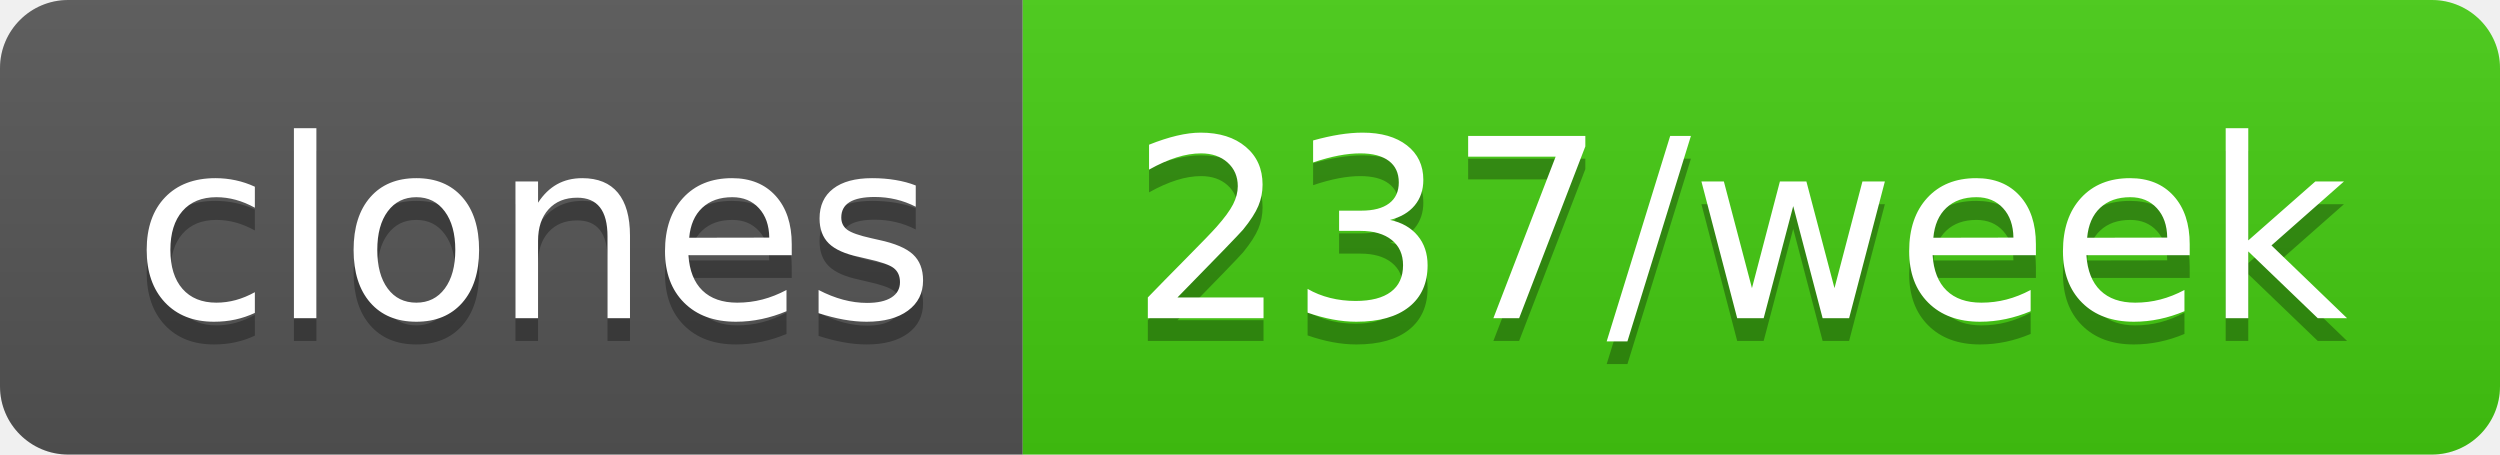
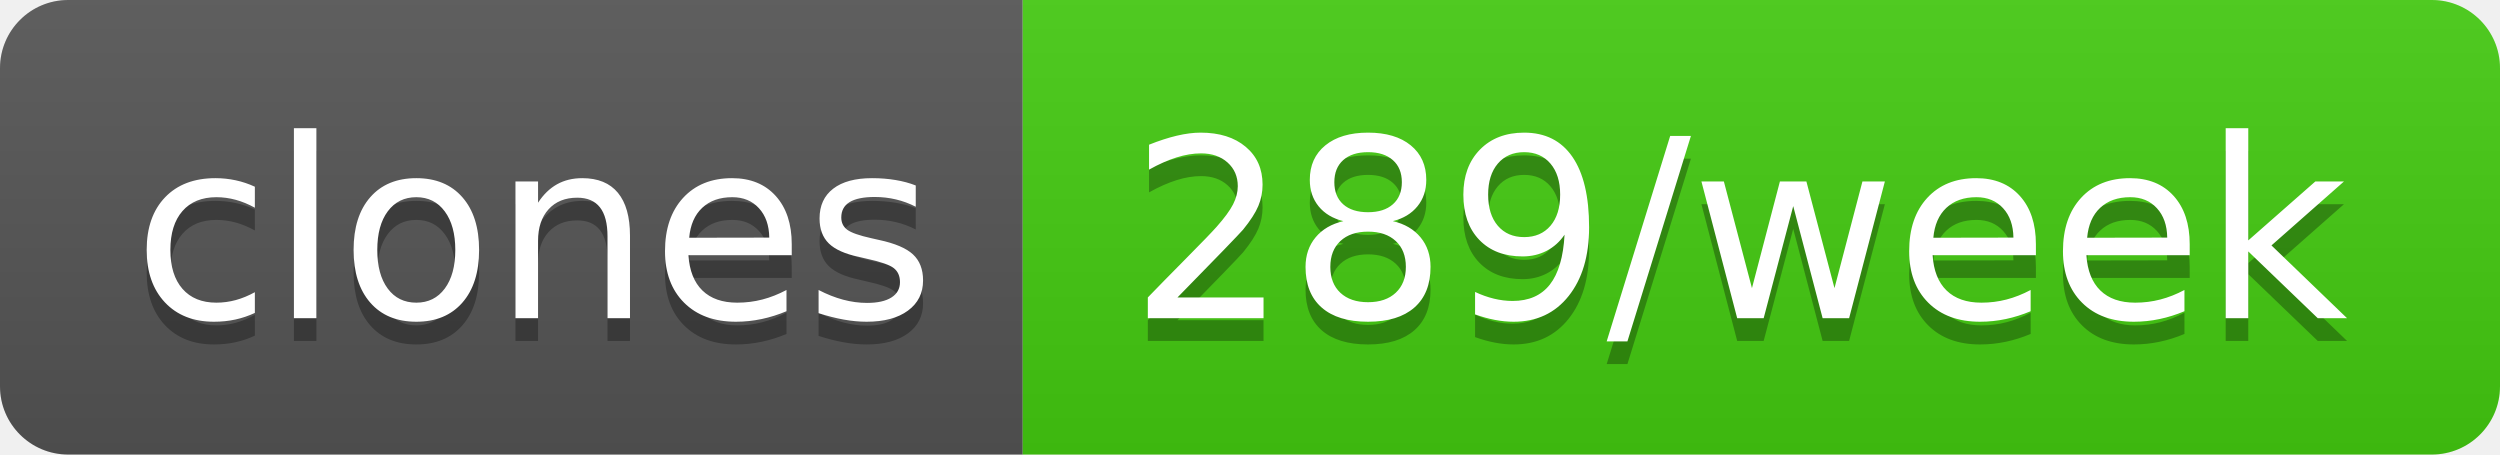
- <svg xmlns="http://www.w3.org/2000/svg" width="110" height="20" role="img" aria-label="clones: 237/week">
+ <svg xmlns="http://www.w3.org/2000/svg" width="110" height="20" role="img" aria-label="clones: 289/week">
  <linearGradient id="s" x2="0" y2="100%">
    <stop offset="0" stop-color="#bbb" stop-opacity=".1" />
    <stop offset="1" stop-opacity=".1" />
  </linearGradient>
  <clipPath id="r">
    <rect width="110" height="20" rx="3" fill="#fff" />
  </clipPath>
  <g clip-path="url(#r)">
    <rect width="45" height="20" fill="#555" />
    <rect x="45" width="65" height="20" fill="#4c1" />
    <rect width="110" height="20" fill="url(#s)" />
  </g>
  <g fill="#fff" text-anchor="middle" font-family="Verdana,Geneva,DejaVu Sans,sans-serif" text-rendering="geometricPrecision" font-size="110">
    <text aria-hidden="true" x="235" y="150" fill="#010101" fill-opacity=".3" transform="scale(.1)" textLength="350">clones</text>
    <text x="235" y="140" transform="scale(.1)" fill="#fff" textLength="350">clones</text>
-     <text aria-hidden="true" x="765" y="150" fill="#010101" fill-opacity=".3" transform="scale(.1)" textLength="550">237/week</text>
-     <text x="765" y="140" transform="scale(.1)" fill="#fff" textLength="550">237/week</text>
+     <text aria-hidden="true" x="765" y="150" fill="#010101" fill-opacity=".3" transform="scale(.1)" textLength="550">289/week</text>
+     <text x="765" y="140" transform="scale(.1)" fill="#fff" textLength="550">289/week</text>
  </g>
</svg>
